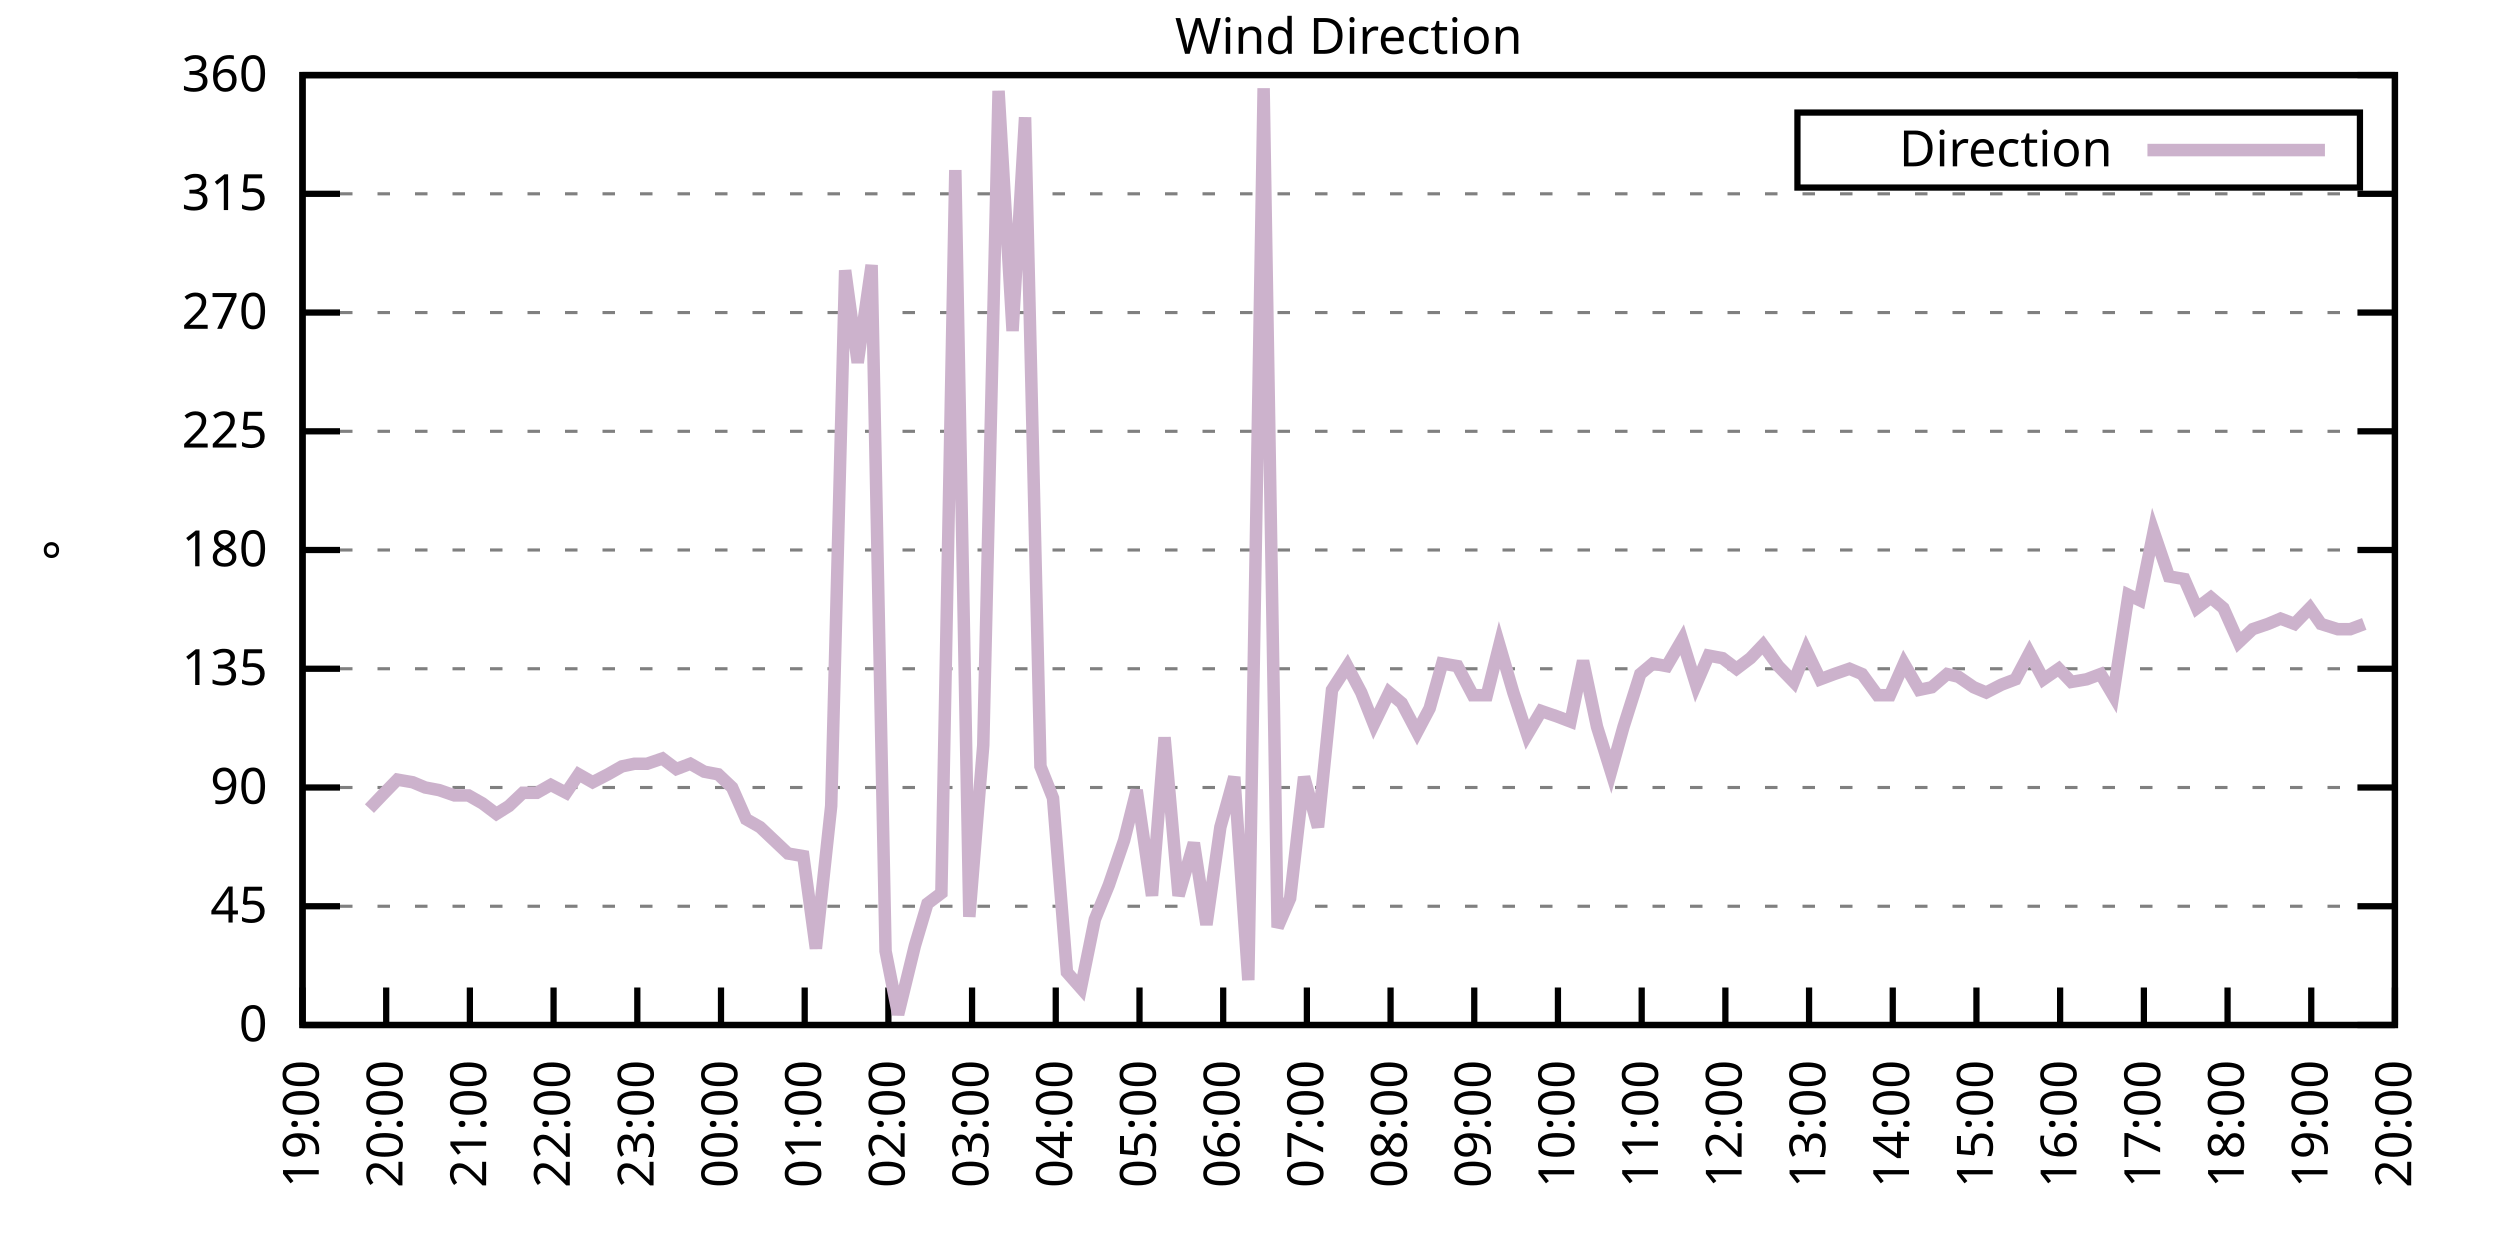
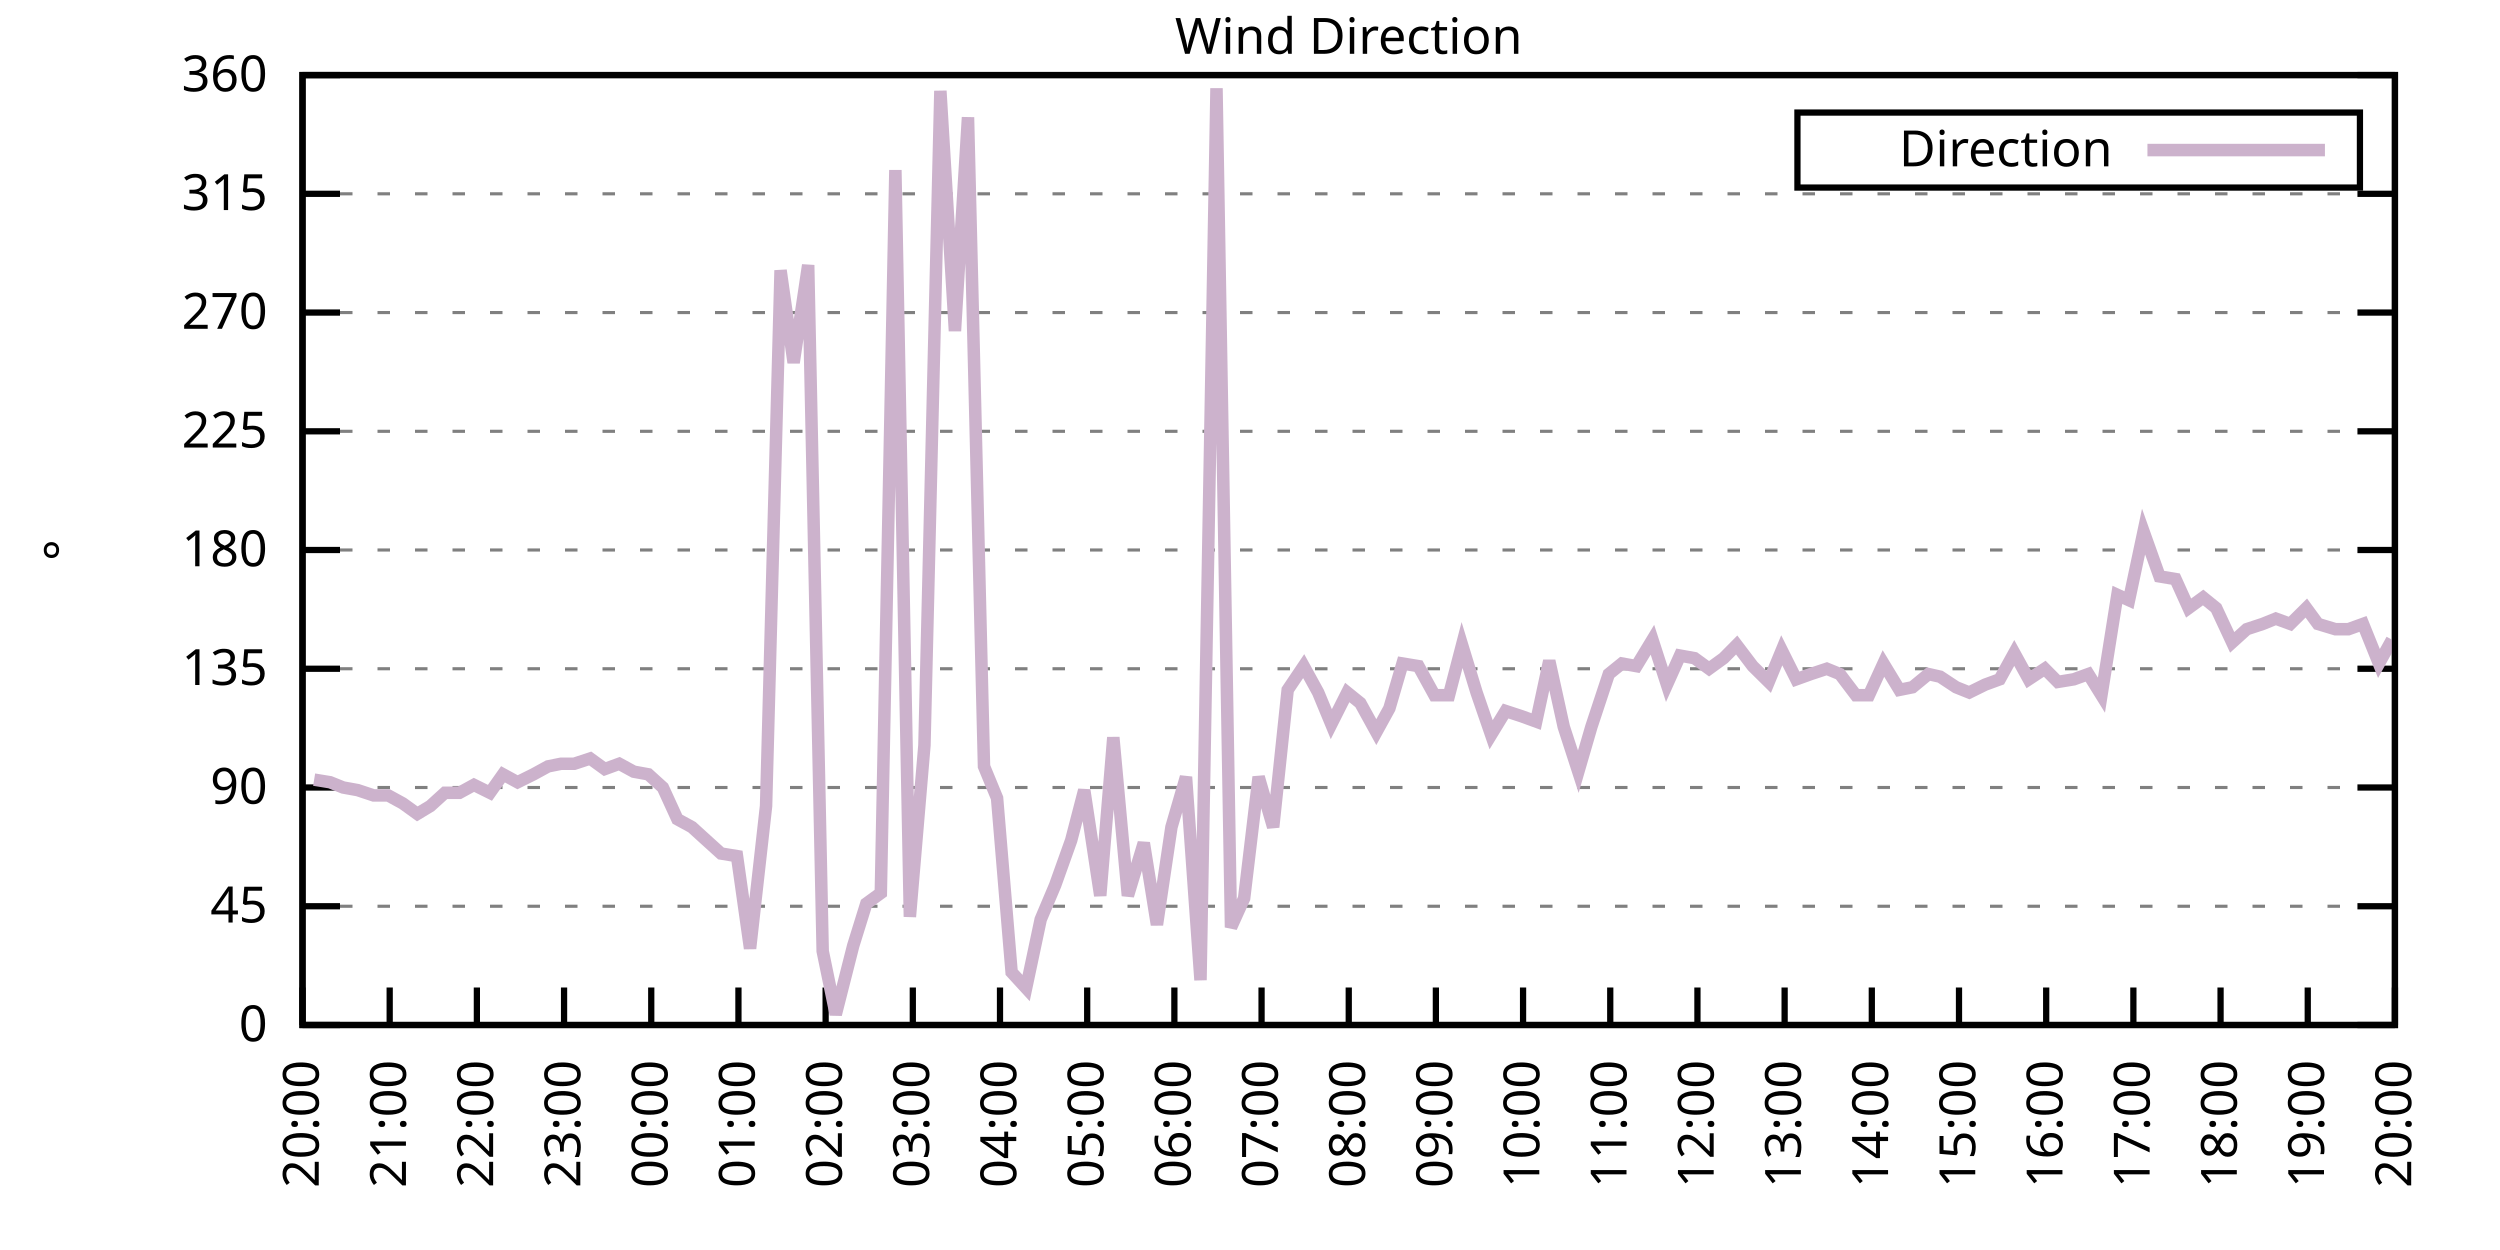
<svg xmlns="http://www.w3.org/2000/svg" xmlns:xlink="http://www.w3.org/1999/xlink" width="400" height="200" viewBox="0 0 400 200">
  <g id="gnuplot_canvas">
    <rect x="0" y="0" width="400" height="200" fill="none" />
    <defs>
      <circle id="gpDot" r="0.5" stroke-width="0.5" stroke="currentColor" />
      <path id="gpPt0" stroke-width="0.333" stroke="currentColor" d="M-1,0 h2 M0,-1 v2" />
      <path id="gpPt1" stroke-width="0.333" stroke="currentColor" d="M-1,-1 L1,1 M1,-1 L-1,1" />
      <path id="gpPt2" stroke-width="0.333" stroke="currentColor" d="M-1,0 L1,0 M0,-1 L0,1 M-1,-1 L1,1 M-1,1 L1,-1" />
      <rect id="gpPt3" stroke-width="0.333" stroke="currentColor" x="-1" y="-1" width="2" height="2" />
      <rect id="gpPt4" stroke-width="0.333" stroke="currentColor" fill="currentColor" x="-1" y="-1" width="2" height="2" />
      <circle id="gpPt5" stroke-width="0.333" stroke="currentColor" cx="0" cy="0" r="1" />
      <use xlink:href="#gpPt5" id="gpPt6" fill="currentColor" stroke="none" />
      <path id="gpPt7" stroke-width="0.333" stroke="currentColor" d="M0,-1.33 L-1.33,0.67 L1.33,0.67 z" />
      <use xlink:href="#gpPt7" id="gpPt8" fill="currentColor" stroke="none" />
      <use xlink:href="#gpPt7" id="gpPt9" stroke="currentColor" transform="rotate(180)" />
      <use xlink:href="#gpPt9" id="gpPt10" fill="currentColor" stroke="none" />
      <use xlink:href="#gpPt3" id="gpPt11" stroke="currentColor" transform="rotate(45)" />
      <use xlink:href="#gpPt11" id="gpPt12" fill="currentColor" stroke="none" />
      <path id="gpPt13" stroke-width="0.333" stroke="currentColor" d="M0,1.330 L1.265,0.411 L0.782,-1.067 L-0.782,-1.076 L-1.265,0.411 z" />
      <use xlink:href="#gpPt13" id="gpPt14" fill="currentColor" stroke="none" />
      <filter id="textbox" filterUnits="objectBoundingBox" x="0" y="0" height="1" width="1">
        <feFlood flood-color="white" flood-opacity="1" result="bgnd" />
        <feComposite in="SourceGraphic" in2="bgnd" operator="atop" />
      </filter>
      <filter id="greybox" filterUnits="objectBoundingBox" x="0" y="0" height="1" width="1">
        <feFlood flood-color="lightgrey" flood-opacity="1" result="grey" />
        <feComposite in="SourceGraphic" in2="grey" operator="atop" />
      </filter>
    </defs>
    <g fill="none" color="white" stroke="currentColor" stroke-width="1.00" stroke-linecap="butt" stroke-linejoin="miter">
</g>
    <g fill="none" color="black" stroke="currentColor" stroke-width="1.00" stroke-linecap="butt" stroke-linejoin="miter">
      <g stroke="none" shape-rendering="crispEdges">
        <polygon fill="rgb(255, 255, 255)" points="48.40,164.00 383.18,164.00 383.18,12.02 48.40,12.02 " />
      </g>
    </g>
    <g fill="none" color="black" stroke="currentColor" stroke-width="1.00" stroke-linecap="butt" stroke-linejoin="miter">
</g>
    <g fill="none" color="black" stroke="black" stroke-width="0.50" stroke-linecap="butt" stroke-linejoin="miter">
</g>
    <g fill="none" color="gray" stroke="currentColor" stroke-width="0.50" stroke-linecap="butt" stroke-linejoin="miter">
      <path stroke="gray" stroke-dasharray="2,4" class="gridline" d="M48.40,164.00 L383.19,164.00  " />
    </g>
    <g fill="none" color="gray" stroke="gray" stroke-width="1.00" stroke-linecap="butt" stroke-linejoin="miter">
</g>
    <g fill="none" color="black" stroke="currentColor" stroke-width="1.00" stroke-linecap="butt" stroke-linejoin="miter">
      <path stroke="black" d="M48.40,164.00 L54.40,164.00 M383.19,164.00 L377.19,164.00  " />
      <g transform="translate(42.80,166.60)" stroke="none" fill="black" font-family="Sans" font-size="8.00" text-anchor="end">
        <text>
          <tspan font-family="Sans"> 0</tspan>
        </text>
      </g>
    </g>
    <g fill="none" color="black" stroke="currentColor" stroke-width="1.00" stroke-linecap="butt" stroke-linejoin="miter">
</g>
    <g fill="none" color="black" stroke="black" stroke-width="0.50" stroke-linecap="butt" stroke-linejoin="miter">
</g>
    <g fill="none" color="gray" stroke="currentColor" stroke-width="0.50" stroke-linecap="butt" stroke-linejoin="miter">
      <path stroke="gray" stroke-dasharray="2,4" class="gridline" d="M48.40,145.00 L383.19,145.00  " />
    </g>
    <g fill="none" color="gray" stroke="gray" stroke-width="1.00" stroke-linecap="butt" stroke-linejoin="miter">
</g>
    <g fill="none" color="black" stroke="currentColor" stroke-width="1.00" stroke-linecap="butt" stroke-linejoin="miter">
      <path stroke="black" d="M48.40,145.00 L54.40,145.00 M383.19,145.00 L377.19,145.00  " />
      <g transform="translate(42.80,147.60)" stroke="none" fill="black" font-family="Sans" font-size="8.00" text-anchor="end">
        <text>
          <tspan font-family="Sans"> 45</tspan>
        </text>
      </g>
    </g>
    <g fill="none" color="black" stroke="currentColor" stroke-width="1.00" stroke-linecap="butt" stroke-linejoin="miter">
</g>
    <g fill="none" color="black" stroke="black" stroke-width="0.50" stroke-linecap="butt" stroke-linejoin="miter">
</g>
    <g fill="none" color="gray" stroke="currentColor" stroke-width="0.50" stroke-linecap="butt" stroke-linejoin="miter">
      <path stroke="gray" stroke-dasharray="2,4" class="gridline" d="M48.40,126.00 L383.19,126.00  " />
    </g>
    <g fill="none" color="gray" stroke="gray" stroke-width="1.00" stroke-linecap="butt" stroke-linejoin="miter">
</g>
    <g fill="none" color="black" stroke="currentColor" stroke-width="1.00" stroke-linecap="butt" stroke-linejoin="miter">
      <path stroke="black" d="M48.40,126.00 L54.40,126.00 M383.19,126.00 L377.19,126.00  " />
      <g transform="translate(42.80,128.60)" stroke="none" fill="black" font-family="Sans" font-size="8.00" text-anchor="end">
        <text>
          <tspan font-family="Sans"> 90</tspan>
        </text>
      </g>
    </g>
    <g fill="none" color="black" stroke="currentColor" stroke-width="1.00" stroke-linecap="butt" stroke-linejoin="miter">
</g>
    <g fill="none" color="black" stroke="black" stroke-width="0.50" stroke-linecap="butt" stroke-linejoin="miter">
</g>
    <g fill="none" color="gray" stroke="currentColor" stroke-width="0.50" stroke-linecap="butt" stroke-linejoin="miter">
      <path stroke="gray" stroke-dasharray="2,4" class="gridline" d="M48.40,107.00 L383.19,107.00  " />
    </g>
    <g fill="none" color="gray" stroke="gray" stroke-width="1.00" stroke-linecap="butt" stroke-linejoin="miter">
</g>
    <g fill="none" color="black" stroke="currentColor" stroke-width="1.00" stroke-linecap="butt" stroke-linejoin="miter">
      <path stroke="black" d="M48.40,107.00 L54.40,107.00 M383.19,107.00 L377.19,107.00  " />
      <g transform="translate(42.80,109.60)" stroke="none" fill="black" font-family="Sans" font-size="8.00" text-anchor="end">
        <text>
          <tspan font-family="Sans"> 135</tspan>
        </text>
      </g>
    </g>
    <g fill="none" color="black" stroke="currentColor" stroke-width="1.00" stroke-linecap="butt" stroke-linejoin="miter">
</g>
    <g fill="none" color="black" stroke="black" stroke-width="0.50" stroke-linecap="butt" stroke-linejoin="miter">
</g>
    <g fill="none" color="gray" stroke="currentColor" stroke-width="0.50" stroke-linecap="butt" stroke-linejoin="miter">
      <path stroke="gray" stroke-dasharray="2,4" class="gridline" d="M48.40,88.00 L383.19,88.00  " />
    </g>
    <g fill="none" color="gray" stroke="gray" stroke-width="1.00" stroke-linecap="butt" stroke-linejoin="miter">
</g>
    <g fill="none" color="black" stroke="currentColor" stroke-width="1.00" stroke-linecap="butt" stroke-linejoin="miter">
      <path stroke="black" d="M48.40,88.00 L54.40,88.00 M383.19,88.00 L377.19,88.00  " />
      <g transform="translate(42.80,90.60)" stroke="none" fill="black" font-family="Sans" font-size="8.00" text-anchor="end">
        <text>
          <tspan font-family="Sans"> 180</tspan>
        </text>
      </g>
    </g>
    <g fill="none" color="black" stroke="currentColor" stroke-width="1.00" stroke-linecap="butt" stroke-linejoin="miter">
</g>
    <g fill="none" color="black" stroke="black" stroke-width="0.50" stroke-linecap="butt" stroke-linejoin="miter">
</g>
    <g fill="none" color="gray" stroke="currentColor" stroke-width="0.50" stroke-linecap="butt" stroke-linejoin="miter">
      <path stroke="gray" stroke-dasharray="2,4" class="gridline" d="M48.40,69.01 L383.19,69.01  " />
    </g>
    <g fill="none" color="gray" stroke="gray" stroke-width="1.00" stroke-linecap="butt" stroke-linejoin="miter">
</g>
    <g fill="none" color="black" stroke="currentColor" stroke-width="1.00" stroke-linecap="butt" stroke-linejoin="miter">
      <path stroke="black" d="M48.40,69.01 L54.40,69.01 M383.19,69.01 L377.19,69.01  " />
      <g transform="translate(42.80,71.61)" stroke="none" fill="black" font-family="Sans" font-size="8.00" text-anchor="end">
        <text>
          <tspan font-family="Sans"> 225</tspan>
        </text>
      </g>
    </g>
    <g fill="none" color="black" stroke="currentColor" stroke-width="1.00" stroke-linecap="butt" stroke-linejoin="miter">
</g>
    <g fill="none" color="black" stroke="black" stroke-width="0.50" stroke-linecap="butt" stroke-linejoin="miter">
</g>
    <g fill="none" color="gray" stroke="currentColor" stroke-width="0.50" stroke-linecap="butt" stroke-linejoin="miter">
      <path stroke="gray" stroke-dasharray="2,4" class="gridline" d="M48.40,50.01 L383.19,50.01  " />
    </g>
    <g fill="none" color="gray" stroke="gray" stroke-width="1.00" stroke-linecap="butt" stroke-linejoin="miter">
</g>
    <g fill="none" color="black" stroke="currentColor" stroke-width="1.00" stroke-linecap="butt" stroke-linejoin="miter">
      <path stroke="black" d="M48.40,50.01 L54.40,50.01 M383.19,50.01 L377.19,50.01  " />
      <g transform="translate(42.80,52.61)" stroke="none" fill="black" font-family="Sans" font-size="8.00" text-anchor="end">
        <text>
          <tspan font-family="Sans"> 270</tspan>
        </text>
      </g>
    </g>
    <g fill="none" color="black" stroke="currentColor" stroke-width="1.00" stroke-linecap="butt" stroke-linejoin="miter">
</g>
    <g fill="none" color="black" stroke="black" stroke-width="0.50" stroke-linecap="butt" stroke-linejoin="miter">
</g>
    <g fill="none" color="gray" stroke="currentColor" stroke-width="0.50" stroke-linecap="butt" stroke-linejoin="miter">
      <path stroke="gray" stroke-dasharray="2,4" class="gridline" d="M48.40,31.01 L383.19,31.01  " />
    </g>
    <g fill="none" color="gray" stroke="gray" stroke-width="1.00" stroke-linecap="butt" stroke-linejoin="miter">
</g>
    <g fill="none" color="black" stroke="currentColor" stroke-width="1.00" stroke-linecap="butt" stroke-linejoin="miter">
      <path stroke="black" d="M48.40,31.01 L54.40,31.01 M383.19,31.01 L377.19,31.01  " />
      <g transform="translate(42.80,33.61)" stroke="none" fill="black" font-family="Sans" font-size="8.00" text-anchor="end">
        <text>
          <tspan font-family="Sans"> 315</tspan>
        </text>
      </g>
    </g>
    <g fill="none" color="black" stroke="currentColor" stroke-width="1.00" stroke-linecap="butt" stroke-linejoin="miter">
</g>
    <g fill="none" color="black" stroke="black" stroke-width="0.50" stroke-linecap="butt" stroke-linejoin="miter">
</g>
    <g fill="none" color="gray" stroke="currentColor" stroke-width="0.50" stroke-linecap="butt" stroke-linejoin="miter">
      <path stroke="gray" stroke-dasharray="2,4" class="gridline" d="M48.40,12.01 L383.19,12.01  " />
    </g>
    <g fill="none" color="gray" stroke="gray" stroke-width="1.00" stroke-linecap="butt" stroke-linejoin="miter">
</g>
    <g fill="none" color="black" stroke="currentColor" stroke-width="1.00" stroke-linecap="butt" stroke-linejoin="miter">
      <path stroke="black" d="M48.40,12.01 L54.40,12.01 M383.19,12.01 L377.19,12.01  " />
      <g transform="translate(42.80,14.61)" stroke="none" fill="black" font-family="Sans" font-size="8.00" text-anchor="end">
        <text>
          <tspan font-family="Sans"> 360</tspan>
        </text>
      </g>
    </g>
    <g fill="none" color="black" stroke="currentColor" stroke-width="1.00" stroke-linecap="butt" stroke-linejoin="miter">
      <path stroke="black" d="M48.40,164.00 L48.40,158.00  " />
      <g transform="translate(51.00,169.60) rotate(270.00)" stroke="none" fill="black" font-family="Sans" font-size="8.00" text-anchor="end">
        <text>
-           <tspan font-family="Sans">19:00</tspan>
-         </text>
-       </g>
-     </g>
-     <g fill="none" color="black" stroke="currentColor" stroke-width="1.00" stroke-linecap="butt" stroke-linejoin="miter">
-       <path stroke="black" d="M61.79,164.00 L61.79,158.00  " />
-       <g transform="translate(64.39,169.60) rotate(270.00)" stroke="none" fill="black" font-family="Sans" font-size="8.00" text-anchor="end">
-         <text>
          <tspan font-family="Sans">20:00</tspan>
        </text>
      </g>
    </g>
    <g fill="none" color="black" stroke="currentColor" stroke-width="1.00" stroke-linecap="butt" stroke-linejoin="miter">
-       <path stroke="black" d="M75.18,164.00 L75.18,158.00  " />
-       <g transform="translate(77.78,169.60) rotate(270.00)" stroke="none" fill="black" font-family="Sans" font-size="8.00" text-anchor="end">
+       <path stroke="black" d="M62.35,164.00 L62.35,158.00  " />
+       <g transform="translate(64.95,169.60) rotate(270.00)" stroke="none" fill="black" font-family="Sans" font-size="8.00" text-anchor="end">
        <text>
          <tspan font-family="Sans">21:00</tspan>
        </text>
      </g>
    </g>
    <g fill="none" color="black" stroke="currentColor" stroke-width="1.00" stroke-linecap="butt" stroke-linejoin="miter">
-       <path stroke="black" d="M88.57,164.00 L88.57,158.00  " />
-       <g transform="translate(91.17,169.60) rotate(270.00)" stroke="none" fill="black" font-family="Sans" font-size="8.00" text-anchor="end">
+       <path stroke="black" d="M76.30,164.00 L76.30,158.00  " />
+       <g transform="translate(78.90,169.60) rotate(270.00)" stroke="none" fill="black" font-family="Sans" font-size="8.00" text-anchor="end">
        <text>
          <tspan font-family="Sans">22:00</tspan>
        </text>
      </g>
    </g>
    <g fill="none" color="black" stroke="currentColor" stroke-width="1.00" stroke-linecap="butt" stroke-linejoin="miter">
-       <path stroke="black" d="M101.97,164.00 L101.97,158.00  " />
-       <g transform="translate(104.57,169.60) rotate(270.00)" stroke="none" fill="black" font-family="Sans" font-size="8.00" text-anchor="end">
+       <path stroke="black" d="M90.25,164.00 L90.25,158.00  " />
+       <g transform="translate(92.85,169.60) rotate(270.00)" stroke="none" fill="black" font-family="Sans" font-size="8.00" text-anchor="end">
        <text>
          <tspan font-family="Sans">23:00</tspan>
        </text>
      </g>
    </g>
    <g fill="none" color="black" stroke="currentColor" stroke-width="1.00" stroke-linecap="butt" stroke-linejoin="miter">
-       <path stroke="black" d="M115.36,164.00 L115.36,158.00  " />
-       <g transform="translate(117.96,169.60) rotate(270.00)" stroke="none" fill="black" font-family="Sans" font-size="8.00" text-anchor="end">
+       <path stroke="black" d="M104.20,164.00 L104.20,158.00  " />
+       <g transform="translate(106.80,169.60) rotate(270.00)" stroke="none" fill="black" font-family="Sans" font-size="8.00" text-anchor="end">
        <text>
          <tspan font-family="Sans">00:00</tspan>
        </text>
      </g>
    </g>
    <g fill="none" color="black" stroke="currentColor" stroke-width="1.00" stroke-linecap="butt" stroke-linejoin="miter">
-       <path stroke="black" d="M128.75,164.00 L128.75,158.00  " />
-       <g transform="translate(131.35,169.60) rotate(270.00)" stroke="none" fill="black" font-family="Sans" font-size="8.00" text-anchor="end">
+       <path stroke="black" d="M118.15,164.00 L118.15,158.00  " />
+       <g transform="translate(120.75,169.60) rotate(270.00)" stroke="none" fill="black" font-family="Sans" font-size="8.00" text-anchor="end">
        <text>
          <tspan font-family="Sans">01:00</tspan>
        </text>
      </g>
    </g>
    <g fill="none" color="black" stroke="currentColor" stroke-width="1.00" stroke-linecap="butt" stroke-linejoin="miter">
-       <path stroke="black" d="M142.14,164.00 L142.14,158.00  " />
-       <g transform="translate(144.74,169.60) rotate(270.00)" stroke="none" fill="black" font-family="Sans" font-size="8.00" text-anchor="end">
+       <path stroke="black" d="M132.10,164.00 L132.10,158.00  " />
+       <g transform="translate(134.70,169.60) rotate(270.00)" stroke="none" fill="black" font-family="Sans" font-size="8.00" text-anchor="end">
        <text>
          <tspan font-family="Sans">02:00</tspan>
        </text>
      </g>
    </g>
    <g fill="none" color="black" stroke="currentColor" stroke-width="1.00" stroke-linecap="butt" stroke-linejoin="miter">
-       <path stroke="black" d="M155.53,164.00 L155.53,158.00  " />
-       <g transform="translate(158.13,169.60) rotate(270.00)" stroke="none" fill="black" font-family="Sans" font-size="8.00" text-anchor="end">
+       <path stroke="black" d="M146.05,164.00 L146.05,158.00  " />
+       <g transform="translate(148.65,169.60) rotate(270.00)" stroke="none" fill="black" font-family="Sans" font-size="8.00" text-anchor="end">
        <text>
          <tspan font-family="Sans">03:00</tspan>
        </text>
      </g>
    </g>
    <g fill="none" color="black" stroke="currentColor" stroke-width="1.00" stroke-linecap="butt" stroke-linejoin="miter">
-       <path stroke="black" d="M168.92,164.00 L168.92,158.00  " />
-       <g transform="translate(171.52,169.60) rotate(270.00)" stroke="none" fill="black" font-family="Sans" font-size="8.00" text-anchor="end">
+       <path stroke="black" d="M160.00,164.00 L160.00,158.00  " />
+       <g transform="translate(162.60,169.60) rotate(270.00)" stroke="none" fill="black" font-family="Sans" font-size="8.00" text-anchor="end">
        <text>
          <tspan font-family="Sans">04:00</tspan>
        </text>
      </g>
    </g>
    <g fill="none" color="black" stroke="currentColor" stroke-width="1.00" stroke-linecap="butt" stroke-linejoin="miter">
-       <path stroke="black" d="M182.32,164.00 L182.32,158.00  " />
-       <g transform="translate(184.92,169.60) rotate(270.00)" stroke="none" fill="black" font-family="Sans" font-size="8.00" text-anchor="end">
+       <path stroke="black" d="M173.95,164.00 L173.95,158.00  " />
+       <g transform="translate(176.55,169.60) rotate(270.00)" stroke="none" fill="black" font-family="Sans" font-size="8.00" text-anchor="end">
        <text>
          <tspan font-family="Sans">05:00</tspan>
        </text>
      </g>
    </g>
    <g fill="none" color="black" stroke="currentColor" stroke-width="1.00" stroke-linecap="butt" stroke-linejoin="miter">
-       <path stroke="black" d="M195.71,164.00 L195.71,158.00  " />
-       <g transform="translate(198.31,169.60) rotate(270.00)" stroke="none" fill="black" font-family="Sans" font-size="8.00" text-anchor="end">
+       <path stroke="black" d="M187.90,164.00 L187.90,158.00  " />
+       <g transform="translate(190.50,169.60) rotate(270.00)" stroke="none" fill="black" font-family="Sans" font-size="8.00" text-anchor="end">
        <text>
          <tspan font-family="Sans">06:00</tspan>
        </text>
      </g>
    </g>
    <g fill="none" color="black" stroke="currentColor" stroke-width="1.00" stroke-linecap="butt" stroke-linejoin="miter">
-       <path stroke="black" d="M209.10,164.00 L209.10,158.00  " />
-       <g transform="translate(211.70,169.60) rotate(270.00)" stroke="none" fill="black" font-family="Sans" font-size="8.00" text-anchor="end">
+       <path stroke="black" d="M201.85,164.00 L201.85,158.00  " />
+       <g transform="translate(204.45,169.60) rotate(270.00)" stroke="none" fill="black" font-family="Sans" font-size="8.00" text-anchor="end">
        <text>
          <tspan font-family="Sans">07:00</tspan>
        </text>
      </g>
    </g>
    <g fill="none" color="black" stroke="currentColor" stroke-width="1.00" stroke-linecap="butt" stroke-linejoin="miter">
-       <path stroke="black" d="M222.49,164.00 L222.49,158.00  " />
-       <g transform="translate(225.09,169.60) rotate(270.00)" stroke="none" fill="black" font-family="Sans" font-size="8.00" text-anchor="end">
+       <path stroke="black" d="M215.80,164.00 L215.80,158.00  " />
+       <g transform="translate(218.40,169.60) rotate(270.00)" stroke="none" fill="black" font-family="Sans" font-size="8.00" text-anchor="end">
        <text>
          <tspan font-family="Sans">08:00</tspan>
        </text>
      </g>
    </g>
    <g fill="none" color="black" stroke="currentColor" stroke-width="1.00" stroke-linecap="butt" stroke-linejoin="miter">
-       <path stroke="black" d="M235.88,164.00 L235.88,158.00  " />
-       <g transform="translate(238.48,169.60) rotate(270.00)" stroke="none" fill="black" font-family="Sans" font-size="8.00" text-anchor="end">
+       <path stroke="black" d="M229.74,164.00 L229.74,158.00  " />
+       <g transform="translate(232.34,169.60) rotate(270.00)" stroke="none" fill="black" font-family="Sans" font-size="8.00" text-anchor="end">
        <text>
          <tspan font-family="Sans">09:00</tspan>
        </text>
      </g>
    </g>
    <g fill="none" color="black" stroke="currentColor" stroke-width="1.00" stroke-linecap="butt" stroke-linejoin="miter">
-       <path stroke="black" d="M249.27,164.00 L249.27,158.00  " />
-       <g transform="translate(251.87,169.60) rotate(270.00)" stroke="none" fill="black" font-family="Sans" font-size="8.00" text-anchor="end">
+       <path stroke="black" d="M243.69,164.00 L243.69,158.00  " />
+       <g transform="translate(246.29,169.60) rotate(270.00)" stroke="none" fill="black" font-family="Sans" font-size="8.00" text-anchor="end">
        <text>
          <tspan font-family="Sans">10:00</tspan>
        </text>
      </g>
    </g>
    <g fill="none" color="black" stroke="currentColor" stroke-width="1.00" stroke-linecap="butt" stroke-linejoin="miter">
-       <path stroke="black" d="M262.67,164.00 L262.67,158.00  " />
-       <g transform="translate(265.27,169.60) rotate(270.00)" stroke="none" fill="black" font-family="Sans" font-size="8.00" text-anchor="end">
+       <path stroke="black" d="M257.64,164.00 L257.64,158.00  " />
+       <g transform="translate(260.24,169.60) rotate(270.00)" stroke="none" fill="black" font-family="Sans" font-size="8.00" text-anchor="end">
        <text>
          <tspan font-family="Sans">11:00</tspan>
        </text>
      </g>
    </g>
    <g fill="none" color="black" stroke="currentColor" stroke-width="1.00" stroke-linecap="butt" stroke-linejoin="miter">
-       <path stroke="black" d="M276.06,164.00 L276.06,158.00  " />
-       <g transform="translate(278.66,169.60) rotate(270.00)" stroke="none" fill="black" font-family="Sans" font-size="8.00" text-anchor="end">
+       <path stroke="black" d="M271.59,164.00 L271.59,158.00  " />
+       <g transform="translate(274.19,169.60) rotate(270.00)" stroke="none" fill="black" font-family="Sans" font-size="8.00" text-anchor="end">
        <text>
          <tspan font-family="Sans">12:00</tspan>
        </text>
      </g>
    </g>
    <g fill="none" color="black" stroke="currentColor" stroke-width="1.00" stroke-linecap="butt" stroke-linejoin="miter">
-       <path stroke="black" d="M289.45,164.00 L289.45,158.00  " />
-       <g transform="translate(292.05,169.60) rotate(270.00)" stroke="none" fill="black" font-family="Sans" font-size="8.00" text-anchor="end">
+       <path stroke="black" d="M285.54,164.00 L285.54,158.00  " />
+       <g transform="translate(288.14,169.60) rotate(270.00)" stroke="none" fill="black" font-family="Sans" font-size="8.00" text-anchor="end">
        <text>
          <tspan font-family="Sans">13:00</tspan>
        </text>
      </g>
    </g>
    <g fill="none" color="black" stroke="currentColor" stroke-width="1.00" stroke-linecap="butt" stroke-linejoin="miter">
-       <path stroke="black" d="M302.84,164.00 L302.84,158.00  " />
-       <g transform="translate(305.44,169.60) rotate(270.00)" stroke="none" fill="black" font-family="Sans" font-size="8.00" text-anchor="end">
+       <path stroke="black" d="M299.49,164.00 L299.49,158.00  " />
+       <g transform="translate(302.09,169.60) rotate(270.00)" stroke="none" fill="black" font-family="Sans" font-size="8.00" text-anchor="end">
        <text>
          <tspan font-family="Sans">14:00</tspan>
        </text>
      </g>
    </g>
    <g fill="none" color="black" stroke="currentColor" stroke-width="1.00" stroke-linecap="butt" stroke-linejoin="miter">
-       <path stroke="black" d="M316.23,164.00 L316.23,158.00  " />
-       <g transform="translate(318.83,169.60) rotate(270.00)" stroke="none" fill="black" font-family="Sans" font-size="8.00" text-anchor="end">
+       <path stroke="black" d="M313.44,164.00 L313.44,158.00  " />
+       <g transform="translate(316.04,169.60) rotate(270.00)" stroke="none" fill="black" font-family="Sans" font-size="8.00" text-anchor="end">
        <text>
          <tspan font-family="Sans">15:00</tspan>
        </text>
      </g>
    </g>
    <g fill="none" color="black" stroke="currentColor" stroke-width="1.00" stroke-linecap="butt" stroke-linejoin="miter">
-       <path stroke="black" d="M329.62,164.00 L329.62,158.00  " />
-       <g transform="translate(332.22,169.60) rotate(270.00)" stroke="none" fill="black" font-family="Sans" font-size="8.00" text-anchor="end">
+       <path stroke="black" d="M327.39,164.00 L327.39,158.00  " />
+       <g transform="translate(329.99,169.60) rotate(270.00)" stroke="none" fill="black" font-family="Sans" font-size="8.00" text-anchor="end">
        <text>
          <tspan font-family="Sans">16:00</tspan>
        </text>
      </g>
    </g>
    <g fill="none" color="black" stroke="currentColor" stroke-width="1.00" stroke-linecap="butt" stroke-linejoin="miter">
-       <path stroke="black" d="M343.02,164.00 L343.02,158.00  " />
-       <g transform="translate(345.62,169.60) rotate(270.00)" stroke="none" fill="black" font-family="Sans" font-size="8.00" text-anchor="end">
+       <path stroke="black" d="M341.34,164.00 L341.34,158.00  " />
+       <g transform="translate(343.94,169.60) rotate(270.00)" stroke="none" fill="black" font-family="Sans" font-size="8.00" text-anchor="end">
        <text>
          <tspan font-family="Sans">17:00</tspan>
        </text>
      </g>
    </g>
    <g fill="none" color="black" stroke="currentColor" stroke-width="1.00" stroke-linecap="butt" stroke-linejoin="miter">
-       <path stroke="black" d="M356.41,164.00 L356.41,158.00  " />
-       <g transform="translate(359.01,169.60) rotate(270.00)" stroke="none" fill="black" font-family="Sans" font-size="8.00" text-anchor="end">
+       <path stroke="black" d="M355.29,164.00 L355.29,158.00  " />
+       <g transform="translate(357.89,169.60) rotate(270.00)" stroke="none" fill="black" font-family="Sans" font-size="8.00" text-anchor="end">
        <text>
          <tspan font-family="Sans">18:00</tspan>
        </text>
      </g>
    </g>
    <g fill="none" color="black" stroke="currentColor" stroke-width="1.00" stroke-linecap="butt" stroke-linejoin="miter">
-       <path stroke="black" d="M369.80,164.00 L369.80,158.00  " />
-       <g transform="translate(372.40,169.60) rotate(270.00)" stroke="none" fill="black" font-family="Sans" font-size="8.00" text-anchor="end">
+       <path stroke="black" d="M369.24,164.00 L369.24,158.00  " />
+       <g transform="translate(371.84,169.60) rotate(270.00)" stroke="none" fill="black" font-family="Sans" font-size="8.00" text-anchor="end">
        <text>
          <tspan font-family="Sans">19:00</tspan>
        </text>
      </g>
    </g>
    <g fill="none" color="black" stroke="currentColor" stroke-width="1.00" stroke-linecap="butt" stroke-linejoin="miter">
      <path stroke="black" d="M383.19,164.00 L383.19,158.00  " />
      <g transform="translate(385.79,169.60) rotate(270.00)" stroke="none" fill="black" font-family="Sans" font-size="8.00" text-anchor="end">
        <text>
          <tspan font-family="Sans">20:00</tspan>
        </text>
      </g>
    </g>
    <g fill="none" color="black" stroke="currentColor" stroke-width="1.00" stroke-linecap="butt" stroke-linejoin="miter">
</g>
    <g fill="none" color="black" stroke="currentColor" stroke-width="1.00" stroke-linecap="butt" stroke-linejoin="miter">
      <path stroke="black" d="M48.40,12.01 L48.40,164.00 L383.19,164.00 L383.19,12.01 L48.40,12.01 Z  " />
    </g>
    <g fill="none" color="black" stroke="currentColor" stroke-width="1.00" stroke-linecap="butt" stroke-linejoin="miter">
</g>
    <g fill="none" color="black" stroke="currentColor" stroke-width="1.00" stroke-linecap="butt" stroke-linejoin="miter">
      <path stroke="black" d="M287.59,30.01 L287.59,18.01 L377.59,18.01 L377.59,30.01 L287.59,30.01 Z  " />
    </g>
    <g id="Wind_direction_plot_1">
      <g fill="none" color="white" stroke="black" stroke-width="2.00" stroke-linecap="butt" stroke-linejoin="miter">
</g>
      <g fill="none" color="black" stroke="currentColor" stroke-width="2.00" stroke-linecap="butt" stroke-linejoin="miter">
        <g transform="translate(337.99,26.61)" stroke="none" fill="black" font-family="Sans" font-size="8.00" text-anchor="end">
          <text>
            <tspan font-family="Sans">Direction</tspan>
          </text>
        </g>
      </g>
      <g fill="none" color="black" stroke="currentColor" stroke-width="2.00" stroke-linecap="butt" stroke-linejoin="miter">
-         <path stroke="rgb(204, 178, 204)" d="M343.59,24.01 L371.99,24.01 M59.11,129.38 L61.12,127.27 L63.58,124.74 L66.03,125.16 L68.04,126.00 L70.27,126.42   L72.73,127.27 L74.96,127.27 L77.19,128.54 L79.42,130.22 L81.43,128.96 L83.66,126.85 L85.90,126.85 L88.13,125.58   L90.58,126.85 L92.59,123.89 L94.82,125.16 L97.28,123.89 L99.51,122.62 L101.52,122.20 L103.53,122.20 L105.98,121.36   L108.22,123.05 L110.45,122.20 L112.68,123.47 L114.91,123.89 L117.14,126.00 L119.38,131.07 L121.61,132.34 L123.84,134.45   L126.07,136.56 L128.53,136.98 L130.54,151.76 L132.99,128.96 L135.22,43.25 L137.23,58.03 L139.46,42.41 L141.69,152.18   L143.70,162.31 L146.38,151.33 L148.39,144.58 L150.62,142.89 L152.85,27.21 L155.09,146.69 L157.32,119.25 L159.77,14.54   L162.01,52.96 L164.01,18.77 L166.47,122.62 L168.48,127.69 L170.71,155.56 L172.94,158.09 L175.17,147.11 L177.41,141.62   L179.86,134.45 L181.87,126.42 L184.32,143.31 L186.33,117.98 L188.57,143.31 L191.02,134.87 L193.03,147.96 L195.26,132.34   L197.49,124.31 L199.73,156.82 L202.18,14.12 L204.41,148.38 L206.42,143.73 L208.65,124.31 L210.88,132.34 L213.12,110.38   L215.57,106.58 L217.80,110.80 L219.81,115.87 L222.27,110.80 L224.28,112.49 L226.73,117.14 L228.74,113.34 L230.75,106.16   L233.20,106.58 L235.66,111.23 L237.89,111.23 L239.90,103.20 L242.13,110.80 L244.36,117.56 L246.60,113.76 L249.05,114.60   L251.28,115.45 L253.29,105.74 L255.52,116.29 L257.76,123.47 L259.76,116.29 L262.44,107.85 L264.45,106.16 L266.68,106.58   L269.14,102.36 L271.37,109.54 L273.38,104.89 L275.61,105.31 L277.84,107.00 L280.07,105.31 L282.08,103.20 L284.54,106.58   L286.99,109.11 L289.00,104.05 L291.23,108.69 L293.47,107.85 L295.92,107.00 L297.93,107.85 L300.39,111.23 L302.39,111.23   L304.63,106.16 L307.08,110.38 L309.09,109.96 L311.54,107.85 L313.33,108.27 L315.79,109.96 L317.79,110.80 L320.25,109.54   L322.48,108.69 L324.71,104.47 L326.95,108.69 L329.40,107.00 L331.41,109.11 L333.86,108.69 L336.10,107.85 L338.10,111.23   L340.56,95.18 L342.35,96.03 L344.58,85.05 L347.03,92.23 L349.49,92.65 L351.50,97.29 L353.73,95.60 L355.74,97.29   L358.19,102.78 L360.42,100.67 L362.88,99.83 L364.89,98.98 L367.12,99.83 L369.58,97.29 L371.36,99.83 L374.04,100.67   L376.05,100.67 L378.28,99.83  " />
+         <path stroke="rgb(204, 178, 204)" d="M343.59,24.01 L371.99,24.01 M50.26,124.74 L52.82,125.16 L54.91,126.00 L57.23,126.42 L59.79,127.27 L62.12,127.27   L64.44,128.54 L66.77,130.22 L68.86,128.96 L71.18,126.85 L73.51,126.85 L75.83,125.58 L78.39,126.85 L80.48,123.89   L82.81,125.16 L85.37,123.89 L87.69,122.62 L89.78,122.20 L91.88,122.20 L94.43,121.36 L96.76,123.05 L99.08,122.20   L101.41,123.47 L103.73,123.89 L106.06,126.00 L108.38,131.07 L110.71,132.34 L113.03,134.45 L115.36,136.56 L117.92,136.98   L120.01,151.76 L122.57,128.96 L124.89,43.25 L126.98,58.03 L129.31,42.41 L131.63,152.18 L133.72,162.31 L136.51,151.33   L138.61,144.58 L140.93,142.89 L143.26,27.21 L145.58,146.69 L147.91,119.25 L150.46,14.54 L152.79,52.96 L154.88,18.77   L157.44,122.62 L159.53,127.69 L161.86,155.56 L164.18,158.09 L166.51,147.11 L168.83,141.62 L171.39,134.45 L173.48,126.42   L176.04,143.31 L178.13,117.98 L180.46,143.31 L183.01,134.87 L185.11,147.96 L187.43,132.34 L189.76,124.31 L192.08,156.82   L194.64,14.12 L196.96,148.38 L199.06,143.73 L201.38,124.31 L203.71,132.34 L206.03,110.38 L208.59,106.58 L210.91,110.80   L213.01,115.87 L215.56,110.80 L217.65,112.49 L220.21,117.14 L222.30,113.34 L224.40,106.16 L226.95,106.58 L229.51,111.23   L231.84,111.23 L233.93,103.20 L236.25,110.80 L238.58,117.56 L240.90,113.76 L243.46,114.60 L245.79,115.45 L247.88,105.74   L250.20,116.29 L252.53,123.47 L254.62,116.29 L257.41,107.85 L259.50,106.16 L261.83,106.58 L264.39,102.36 L266.71,109.54   L268.80,104.89 L271.13,105.31 L273.45,107.00 L275.78,105.31 L277.87,103.20 L280.43,106.58 L282.99,109.11 L285.08,104.05   L287.40,108.69 L289.73,107.85 L292.29,107.00 L294.38,107.85 L296.94,111.23 L299.03,111.23 L301.35,106.16 L303.91,110.38   L306.00,109.96 L308.56,107.85 L310.42,108.27 L312.98,109.96 L315.07,110.80 L317.63,109.54 L319.95,108.69 L322.28,104.47   L324.60,108.69 L327.16,107.00 L329.25,109.11 L331.81,108.69 L334.13,107.85 L336.23,111.23 L338.78,95.18 L340.64,96.03   L342.97,85.05 L345.53,92.23 L348.08,92.65 L350.18,97.29 L352.50,95.60 L354.59,97.29 L357.15,102.78 L359.48,100.67   L362.03,99.83 L364.13,98.98 L366.45,99.83 L369.01,97.29 L370.87,99.83 L373.66,100.67 L375.75,100.67 L378.08,99.83   L380.63,106.16 L382.73,102.36  " />
      </g>
    </g>
    <g fill="none" color="black" stroke="currentColor" stroke-width="2.00" stroke-linecap="butt" stroke-linejoin="miter">
</g>
    <g fill="none" color="black" stroke="black" stroke-width="1.00" stroke-linecap="butt" stroke-linejoin="miter">
</g>
    <g fill="none" color="black" stroke="currentColor" stroke-width="1.00" stroke-linecap="butt" stroke-linejoin="miter">
      <path stroke="black" d="M48.40,12.01 L48.40,164.00 L383.19,164.00 L383.19,12.01 L48.40,12.01 Z  " />
      <g transform="translate(12.80,88.01) rotate(270.00)" stroke="none" fill="black" font-family="Sans" font-size="8.00" text-anchor="middle">
        <text>
          <tspan font-family="Sans">°</tspan>
        </text>
      </g>
    </g>
    <g fill="none" color="black" stroke="currentColor" stroke-width="1.00" stroke-linecap="butt" stroke-linejoin="miter">
</g>
    <g fill="none" color="black" stroke="currentColor" stroke-width="1.00" stroke-linecap="butt" stroke-linejoin="miter">
      <g transform="translate(215.79,8.61)" stroke="none" fill="black" font-family="Sans" font-size="8.00" text-anchor="middle">
        <text>
          <tspan font-family="Sans">Wind Direction</tspan>
        </text>
      </g>
    </g>
    <g fill="none" color="black" stroke="currentColor" stroke-width="1.00" stroke-linecap="butt" stroke-linejoin="miter">
</g>
  </g>
</svg>
